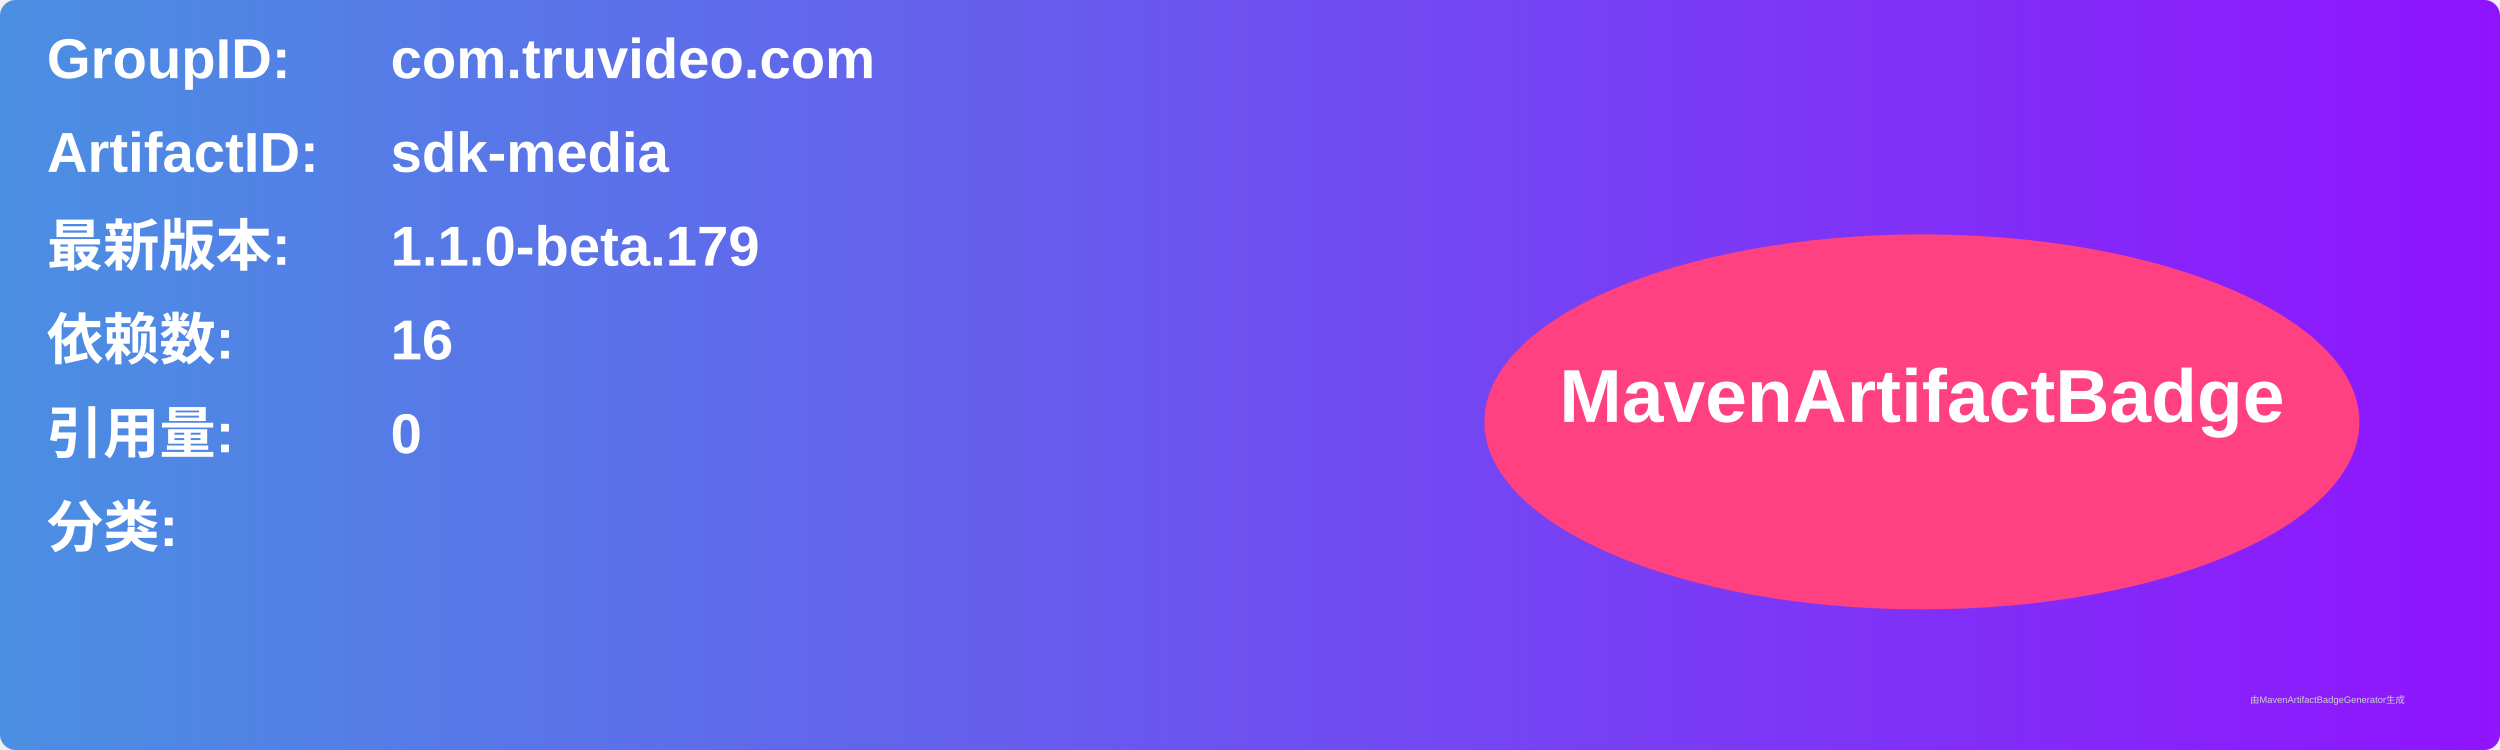
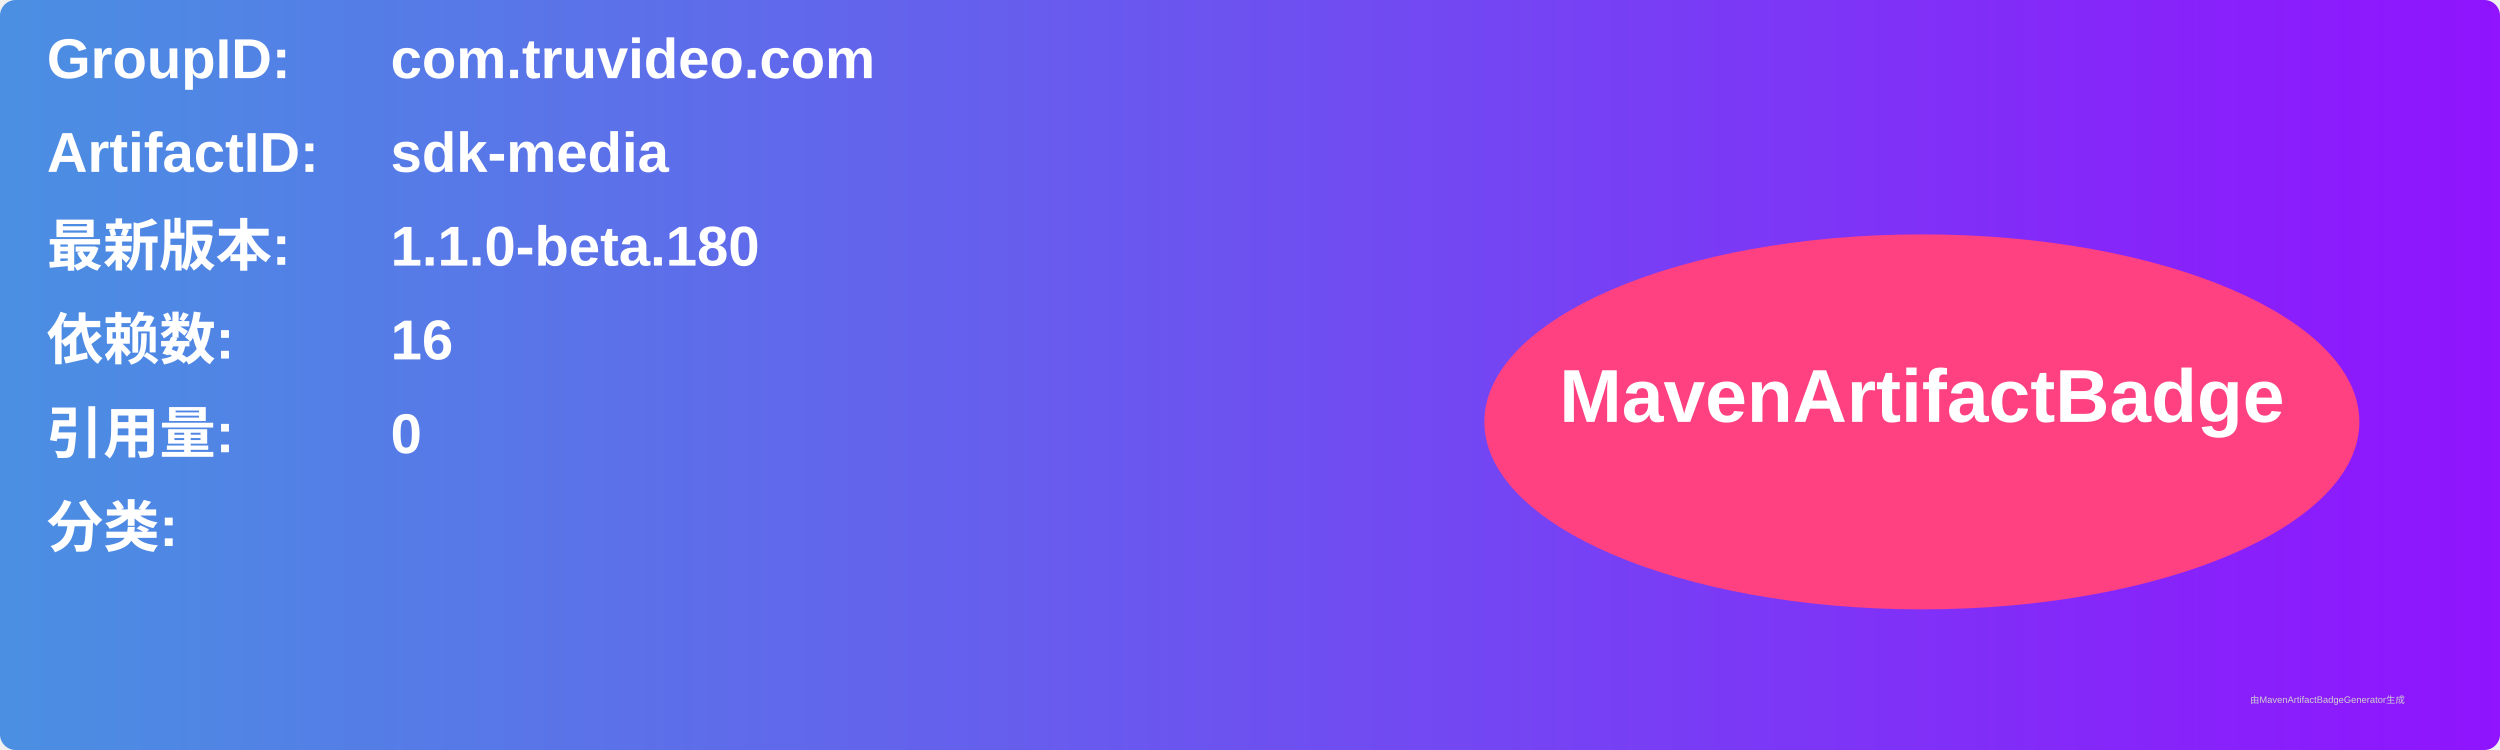
<svg xmlns="http://www.w3.org/2000/svg" width="800" height="240" viewBox="0 0 800 240">
  <linearGradient id="grad" x1="0%" y1="0%" x2="100%" y2="0%">
    <stop offset="0%" stop-color="#4a90e2" />
    <stop offset="100%" stop-color="#9013fe" />
  </linearGradient>
  <rect width="100%" height="100%" rx="5" ry="5" fill="url(#grad)" />
  <g transform="translate(15, 15)">
    <text x="0" y="10" font-family="Arial" font-size="18" fill="white" font-weight="bold" width="260">GroupID:</text>
    <text x="110" y="10" font-family="Arial" font-size="18" fill="white" font-weight="bold" width="460">com.truvideo.com</text>
    <text x="0" y="40" font-family="Arial" font-size="18" fill="white" font-weight="bold" width="260">ArtifactID:</text>
    <text x="110" y="40" font-family="Arial" font-size="18" fill="white" font-weight="bold" width="460">sdk-media</text>
    <text x="0" y="70" font-family="Arial" font-size="18" fill="white" font-weight="bold">最新版本:</text>
    <text x="110" y="70" font-family="Arial" font-size="18" fill="white" font-weight="bold">
-       <tspan font-weight="bold">1.1.0-beta.179</tspan>
+       <tspan font-weight="bold">1.1.0-beta.180</tspan>
    </text>
    <text x="0" y="100" font-family="Arial" font-size="18" fill="white" font-weight="bold">依赖数: </text>
    <text x="110" y="100" font-family="Arial" font-size="18" fill="white">
      <tspan font-weight="bold">16</tspan>
    </text>
    <text x="0" y="130" font-family="Arial" font-size="18" fill="white" font-weight="bold">引用量: </text>
    <text x="110" y="130" font-family="Arial" font-size="18" fill="white">
      <tspan font-weight="bold">0</tspan>
    </text>
    <text x="0" y="160" font-family="Arial" font-size="18" fill="white" font-weight="bold">分类:</text>
    <text x="10" y="190" font-family="Arial" font-size="10" fill="white">
      <tspan font-weight="bold" />
    </text>
    <ellipse cx="600" cy="120" rx="140" ry="60" fill="#ff4081" />
    <text x="600" y="120" text-anchor="middle" font-family="Arial" font-size="24" fill="white" font-weight="bold">MavenArtifactBadge</text>
  </g>
  <text x="720" y="225" font-family="Arial" font-size="3" fill="#d0d0d0">由MavenArtifactBadgeGenerator生成</text>
</svg>
